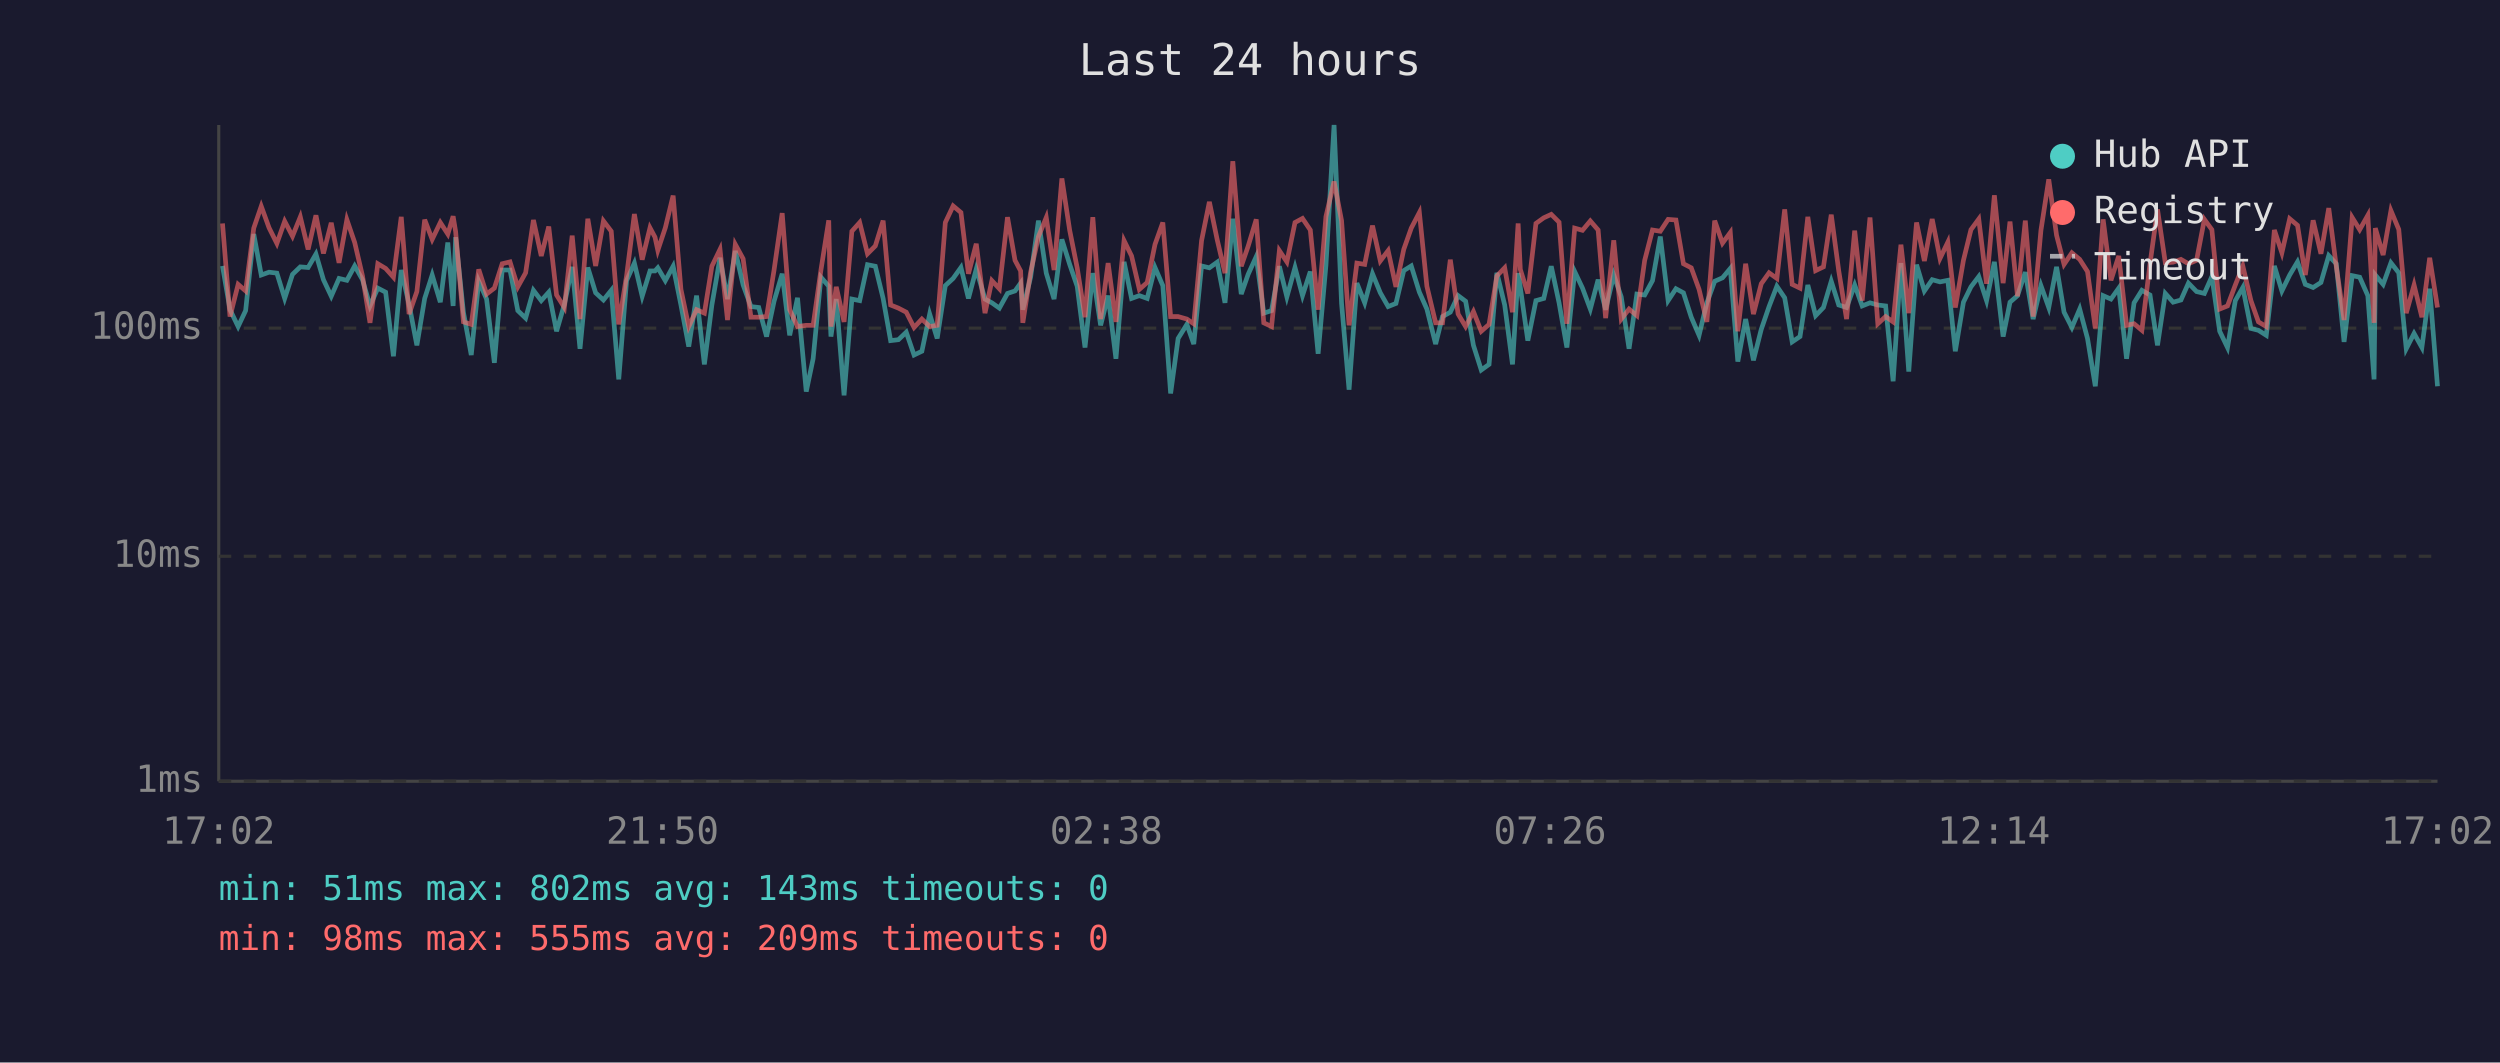
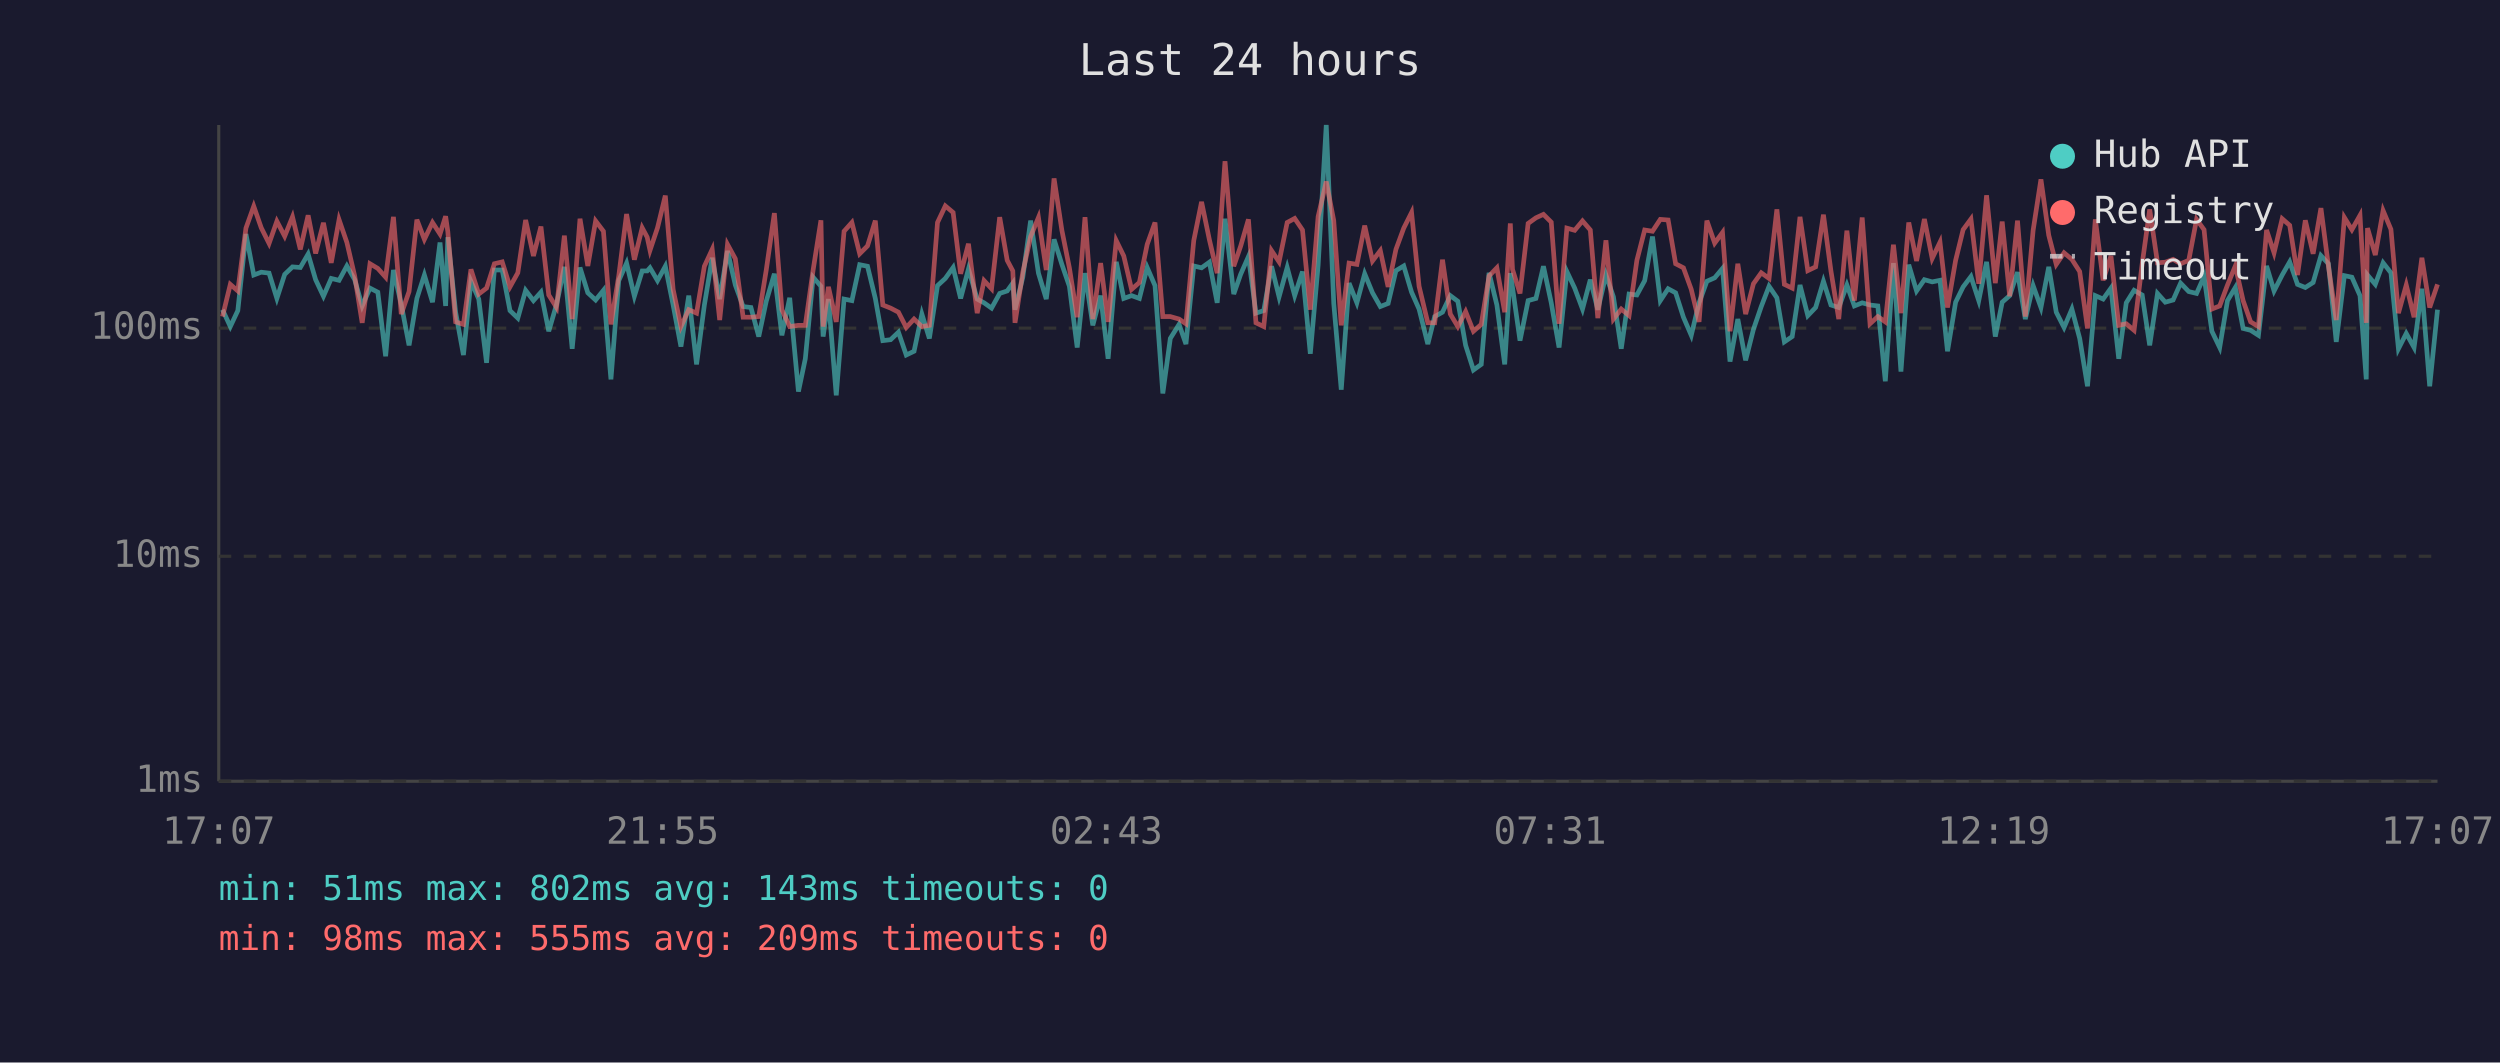
<svg xmlns="http://www.w3.org/2000/svg" viewBox="0 0 800 340" font-family="monospace" font-size="12">
  <rect width="800" height="340" fill="#1a1a2e" />
  <text x="400" y="24" fill="#e0e0e0" font-size="14" text-anchor="middle">Last 24 hours</text>
  <line x1="70" y1="40" x2="70" y2="250" stroke="#444" stroke-width="1" />
  <line x1="70" y1="250" x2="780" y2="250" stroke="#444" stroke-width="1" />
  <line x1="70" y1="250" x2="780" y2="250" stroke="#333" stroke-width="1" stroke-dasharray="4" />
  <text x="65" y="250" fill="#888" text-anchor="end" dominant-baseline="middle">1ms</text>
  <line x1="70" y1="178" x2="780" y2="178" stroke="#333" stroke-width="1" stroke-dasharray="4" />
  <text x="65" y="178" fill="#888" text-anchor="end" dominant-baseline="middle">10ms</text>
  <line x1="70" y1="105" x2="780" y2="105" stroke="#333" stroke-width="1" stroke-dasharray="4" />
  <text x="65" y="105" fill="#888" text-anchor="end" dominant-baseline="middle">100ms</text>
-   <text x="70" y="270" fill="#888" text-anchor="middle">17:02</text>
-   <text x="212" y="270" fill="#888" text-anchor="middle">21:50</text>
-   <text x="354" y="270" fill="#888" text-anchor="middle">02:38</text>
-   <text x="496" y="270" fill="#888" text-anchor="middle">07:26</text>
-   <text x="638" y="270" fill="#888" text-anchor="middle">12:14</text>
-   <text x="780" y="270" fill="#888" text-anchor="middle">17:02</text>
-   <polyline points="71.2,85.1 73.6,99.1 76.2,104.5 78.6,99.4 81.2,74.9 83.6,88.0 86.1,87.1 88.6,87.4 91.1,95.5 93.6,87.8 96.1,85.4 98.6,85.6 101.1,81.3 103.5,89.5 106.0,94.8 108.5,89.1 111.0,89.7 113.5,85.1 116.0,89.5 118.4,97.9 120.9,92.2 123.4,93.5 125.9,114.0 128.4,86.4 130.9,97.4 133.4,110.5 135.9,95.5 138.3,88.0 140.9,96.7 143.3,77.6 145.0,97.9 145.8,75.9 148.3,99.9 150.8,113.6 153.2,90.0 155.7,95.7 158.2,116.1 160.7,86.4 163.2,86.4 165.7,99.4 168.2,101.8 170.7,92.9 173.2,96.2 175.6,93.5 178.1,106.0 180.6,97.4 183.1,85.4 185.6,111.6 188.1,85.6 190.6,93.7 193.1,96.0 195.6,92.9 198.0,121.4 200.5,89.8 203.0,84.2 205.5,94.8 208.0,86.7 209.6,86.7 210.5,85.7 212.9,89.8 215.4,85.2 217.9,97.6 220.4,110.9 222.9,94.6 225.4,116.6 227.8,97.6 230.4,82.5 232.8,95.7 235.3,80.3 237.8,91.2 240.3,98.1 242.8,98.4 245.3,107.7 247.7,96.4 250.3,87.6 252.7,107.3 255.2,95.3 258.0,125.3 260.2,114.8 262.7,88.7 265.2,91.6 265.9,107.7 267.6,95.7 270.1,126.5 272.6,95.7 275.1,96.2 277.6,84.7 280.1,85.2 282.6,95.5 285.0,109.0 287.5,108.7 290.0,106.3 292.5,113.6 295.0,112.4 297.5,100.5 299.9,108.3 302.5,91.4 305.0,89.1 307.5,85.6 309.9,95.5 312.4,86.1 315.2,95.7 317.4,96.9 319.8,98.6 322.4,93.9 324.8,93.1 326.6,90.6 327.3,99.1 329.8,88.7 332.3,70.6 334.8,87.4 337.3,95.7 339.8,76.6 342.3,84.6 344.7,91.6 347.2,111.2 349.7,87.4 352.2,104.1 354.6,94.6 357.1,114.8 359.7,83.8 362.1,95.5 364.6,94.6 367.1,95.5 369.6,85.6 372.1,91.4 374.6,125.9 377.0,108.3 379.8,103.8 382.0,110.1 384.5,85.1 387.0,85.7 389.5,83.9 392.0,96.9 394.5,70.0 397.2,94.1 399.4,87.8 402.0,82.1 404.4,100.2 406.9,99.4 409.4,85.2 411.8,95.0 414.4,85.6 416.8,94.6 419.3,86.9 421.8,113.2 424.3,84.9 426.9,40.0 429.3,97.1 431.7,124.7 434.2,90.6 436.7,96.9 439.2,87.6 441.7,93.7 444.2,98.1 446.7,97.1 449.2,86.6 451.6,85.1 454.2,93.5 456.6,98.9 459.4,110.1 461.6,101.3 464.1,99.9 466.6,94.6 469.0,96.4 471.5,110.5 474.0,118.4 476.5,116.6 479.0,87.3 481.5,97.6 484.0,116.6 485.8,87.4 486.5,92.0 488.9,109.0 491.5,96.2 494.0,95.5 496.4,85.2 498.9,96.9 501.4,111.2 503.9,86.9 506.4,92.2 508.9,98.9 511.4,89.5 513.8,99.1 516.4,88.0 518.8,95.0 521.3,111.6 523.8,94.1 526.3,94.4 528.8,89.8 531.3,75.7 533.8,96.2 536.3,92.4 538.7,93.7 541.2,101.5 543.7,107.3 546.2,96.9 548.7,90.0 551.2,88.9 553.7,85.9 556.1,115.7 558.6,102.1 561.1,115.3 563.6,105.4 566.1,98.1 568.6,91.6 571.1,95.3 573.5,109.4 576.0,107.7 578.5,91.2 581.0,101.0 583.5,98.4 586.0,90.0 588.4,97.6 590.9,98.4 593.5,91.2 595.9,97.9 598.4,96.9 600.9,97.6 603.4,97.9 605.8,122.0 608.3,84.2 610.8,118.9 613.3,84.7 615.8,93.1 618.3,89.5 620.8,90.2 623.3,89.7 625.7,112.4 628.3,96.7 630.7,91.8 633.2,88.5 635.7,96.2 638.2,83.8 641.0,107.7 643.2,96.7 645.6,94.6 648.1,87.1 650.6,102.1 653.1,91.4 655.6,98.4 658.1,85.4 660.5,99.9 663.0,104.8 665.5,98.9 668.0,108.3 670.5,123.6 673.0,94.6 675.5,95.7 678.0,92.2 680.5,114.8 682.9,96.9 685.4,92.9 688.0,94.4 690.4,110.5 692.9,93.9 695.4,96.7 697.9,96.0 700.3,90.6 702.9,93.3 705.4,93.9 707.8,88.5 710.3,106.0 712.8,111.2 715.3,96.2 717.7,92.0 720.3,105.1 722.7,105.7 725.2,107.3 727.8,85.1 730.2,93.1 732.7,88.0 735.2,83.8 737.7,91.0 740.2,92.0 742.7,90.4 745.2,81.8 747.6,84.4 750.1,109.4 752.7,88.2 755.1,88.7 757.7,94.6 759.7,121.4 760.1,88.0 762.6,91.0 765.1,84.1 767.6,87.3 770.0,111.6 772.5,106.7 775.0,111.2 777.5,92.4 780.0,123.6" fill="none" stroke="#4ecdc4" stroke-width="1.5" opacity="0.6" />
-   <polyline points="71.2,71.5 73.6,101.3 76.2,91.0 78.6,93.1 81.2,73.0 83.6,66.0 86.1,72.9 88.6,77.9 91.1,70.8 93.6,75.6 96.1,69.4 98.6,79.8 101.1,68.9 103.5,81.1 106.0,71.3 108.5,84.1 111.0,70.3 113.5,77.6 116.0,88.3 118.4,103.3 120.9,84.4 123.4,85.9 125.9,88.7 128.4,69.4 130.9,100.5 133.4,93.3 135.9,70.3 138.3,76.6 140.9,71.2 143.3,74.9 145.0,69.2 145.8,74.1 148.3,103.0 150.8,103.8 153.2,86.2 155.7,94.1 158.2,92.2 160.7,84.4 163.2,83.8 165.7,91.8 168.2,87.3 170.7,70.4 173.2,81.9 175.6,72.5 178.1,94.4 180.6,98.4 183.1,75.4 185.6,102.1 188.1,70.0 190.6,85.1 193.1,70.7 195.6,74.0 198.0,103.8 200.5,88.3 203.0,68.5 205.5,83.1 208.0,72.9 209.6,75.9 210.5,80.1 212.9,72.9 215.4,62.6 217.9,92.6 220.4,104.5 222.9,99.1 225.4,100.2 227.8,85.2 230.4,79.8 232.8,102.4 235.3,78.2 237.8,82.8 240.3,101.5 242.8,101.5 245.3,101.3 247.7,86.4 250.3,68.2 252.7,99.1 255.2,104.5 258.0,104.1 260.2,104.1 262.7,86.4 265.2,70.5 265.9,104.5 267.6,91.8 270.1,103.0 272.6,74.0 275.1,71.2 277.6,81.2 280.1,78.7 282.6,70.6 285.0,97.6 287.5,98.6 290.0,99.9 292.5,104.8 295.0,102.1 297.5,104.5 299.9,104.1 302.5,71.2 305.0,65.9 307.5,68.0 309.9,87.6 312.4,78.0 315.2,100.2 317.4,89.8 319.8,92.4 322.4,69.5 324.8,83.3 326.6,86.7 327.3,103.3 329.8,87.1 332.3,75.7 334.8,69.6 337.3,86.4 339.8,57.1 342.3,73.7 344.7,85.7 347.2,101.5 349.7,69.5 352.2,102.1 354.6,84.2 357.1,103.0 359.7,77.0 362.1,81.9 364.6,92.6 367.1,90.4 369.6,78.2 372.1,71.2 374.6,101.3 377.0,101.3 379.8,102.1 382.0,103.6 384.5,77.0 387.0,64.6 389.5,76.7 392.0,87.4 394.5,51.6 397.2,85.2 399.4,78.8 402.0,70.2 404.4,103.3 406.9,104.5 409.4,80.2 411.8,83.8 414.4,71.2 416.8,69.9 419.3,73.6 421.8,99.1 424.3,69.3 426.9,58.1 429.3,70.6 431.7,104.1 434.2,84.2 436.7,84.6 439.2,72.2 441.7,83.5 444.2,80.2 446.7,91.8 449.2,79.8 451.6,73.0 454.2,68.0 456.6,91.6 459.4,103.3 461.6,103.3 464.1,83.1 466.6,100.5 469.0,104.5 471.5,99.7 474.0,106.0 476.5,103.8 479.0,88.3 481.5,85.7 484.0,99.9 485.8,71.5 486.5,86.2 488.9,93.9 491.5,71.5 494.0,69.7 496.4,68.6 498.9,71.1 501.4,103.6 503.9,73.0 506.4,73.7 508.9,70.7 511.4,73.6 513.8,101.8 516.4,76.9 518.8,102.1 521.3,98.9 523.8,101.0 526.3,83.3 528.8,73.6 531.3,74.0 533.8,70.2 536.3,70.4 538.7,84.4 541.2,85.7 543.7,92.6 546.2,103.0 548.7,70.6 551.2,77.8 553.7,74.4 556.1,106.0 558.6,84.4 561.1,100.5 563.6,90.8 566.1,87.3 568.6,89.1 571.1,67.0 573.5,91.0 576.0,92.2 578.5,69.4 581.0,86.6 583.5,85.4 586.0,68.7 588.4,86.7 590.9,102.1 593.5,73.8 595.9,96.2 598.4,69.6 600.9,103.6 603.4,101.3 605.8,103.0 608.3,78.3 610.8,100.2 613.3,71.2 615.8,83.5 618.3,70.1 620.8,82.7 623.3,77.5 625.7,98.4 628.3,83.3 630.7,73.5 633.2,70.1 635.7,90.8 638.2,62.5 641.0,90.6 643.2,70.9 645.6,94.8 648.1,70.6 650.6,101.3 653.1,73.7 655.6,57.4 658.1,75.3 660.5,84.6 663.0,80.9 665.5,83.0 668.0,86.9 670.5,105.1 673.0,70.2 675.5,89.7 678.0,81.9 680.5,104.1 682.9,103.6 685.4,105.7 688.0,84.4 690.4,67.0 692.9,84.1 695.4,83.9 697.9,83.0 700.3,84.4 702.9,83.3 705.4,70.2 707.8,73.5 710.3,98.9 712.8,97.9 715.3,91.2 717.7,85.1 720.3,96.2 722.7,103.0 725.2,104.5 727.8,73.6 730.2,80.9 732.7,70.0 735.2,72.1 737.7,88.0 740.2,70.5 742.7,81.2 745.2,66.6 747.6,85.2 750.1,102.4 752.7,69.6 755.1,73.5 757.7,68.9 759.7,103.3 760.1,73.0 762.6,81.6 765.1,67.4 767.6,73.4 770.0,100.2 772.5,91.2 775.0,101.5 777.5,82.5 780.0,98.4" fill="none" stroke="#ff6b6b" stroke-width="1.5" opacity="0.6" />
+   <text x="70" y="270" fill="#888" text-anchor="middle">17:07</text>
+   <text x="212" y="270" fill="#888" text-anchor="middle">21:55</text>
+   <text x="354" y="270" fill="#888" text-anchor="middle">02:43</text>
+   <text x="496" y="270" fill="#888" text-anchor="middle">07:31</text>
+   <text x="638" y="270" fill="#888" text-anchor="middle">12:19</text>
+   <text x="780" y="270" fill="#888" text-anchor="middle">17:07</text>
+   <polyline points="71.2,99.1 73.7,104.5 76.1,99.4 78.7,74.9 81.2,88.0 83.6,87.1 86.1,87.4 88.6,95.5 91.1,87.8 93.6,85.4 96.1,85.6 98.6,81.3 101.0,89.5 103.5,94.8 106.0,89.1 108.5,89.7 111.0,85.1 113.5,89.5 115.9,97.9 118.4,92.2 120.9,93.5 123.4,114.0 125.9,86.4 128.4,97.4 130.9,110.5 133.4,95.5 135.8,88.0 138.4,96.7 140.8,77.6 142.6,97.9 143.3,75.9 145.8,99.9 148.3,113.6 150.7,90.0 153.2,95.7 155.7,116.1 158.2,86.4 160.7,86.4 163.2,99.4 165.7,101.8 168.2,92.9 170.7,96.2 173.1,93.5 175.6,106.0 178.1,97.4 180.6,85.4 183.1,111.6 185.6,85.6 188.1,93.7 190.6,96.0 193.1,92.9 195.5,121.4 198.0,89.8 200.5,84.2 203.0,94.8 205.5,86.7 207.1,86.7 208.0,85.7 210.4,89.8 212.9,85.2 215.4,97.6 217.9,110.9 220.4,94.6 222.9,116.6 225.4,97.6 227.9,82.5 230.3,95.7 232.8,80.3 235.3,91.2 237.8,98.1 240.3,98.4 242.8,107.7 245.2,96.4 247.8,87.6 250.2,107.3 252.7,95.3 255.5,125.3 257.7,114.8 260.2,88.7 262.7,91.6 263.4,107.7 265.1,95.7 267.6,126.5 270.1,95.7 272.6,96.2 275.1,84.7 277.6,85.2 280.1,95.5 282.5,109.0 285.0,108.7 287.5,106.3 290.0,113.6 292.5,112.4 295.0,100.5 297.4,108.3 300.0,91.4 302.5,89.1 305.0,85.6 307.4,95.5 309.9,86.1 312.7,95.7 314.9,96.9 317.3,98.6 319.9,93.9 322.3,93.1 324.1,90.6 324.8,99.1 327.3,88.7 329.8,70.6 332.3,87.4 334.8,95.7 337.3,76.6 339.8,84.6 342.2,91.6 344.7,111.2 347.2,87.4 349.7,104.1 352.2,94.6 354.6,114.8 357.2,83.8 359.6,95.5 362.1,94.6 364.6,95.5 367.1,85.6 369.6,91.4 372.1,125.9 374.5,108.3 377.3,103.8 379.5,110.1 382.0,85.1 384.5,85.7 387.0,83.9 389.5,96.9 392.0,70.0 394.8,94.1 397.0,87.8 399.5,82.1 401.9,100.2 404.4,99.4 406.9,85.2 409.3,95.0 411.9,85.6 414.3,94.6 416.8,86.9 419.3,113.2 421.8,84.9 424.4,40.0 426.8,97.1 429.2,124.7 431.7,90.6 434.2,96.9 436.7,87.6 439.2,93.7 441.7,98.1 444.2,97.1 446.7,86.6 449.2,85.1 451.7,93.5 454.1,98.9 456.9,110.1 459.1,101.3 461.6,99.9 464.1,94.6 466.5,96.4 469.0,110.5 471.5,118.4 474.0,116.6 476.5,87.3 479.0,97.6 481.5,116.6 483.3,87.4 484.0,92.0 486.4,109.0 489.0,96.2 491.5,95.5 493.9,85.2 496.4,96.9 498.9,111.2 501.4,86.9 503.9,92.2 506.4,98.9 508.9,89.5 511.3,99.1 513.9,88.0 516.3,95.0 518.8,111.6 521.3,94.1 523.8,94.4 526.3,89.8 528.8,75.7 531.3,96.2 533.8,92.4 536.2,93.7 538.7,101.5 541.2,107.3 543.7,96.9 546.2,90.0 548.7,88.9 551.2,85.9 553.6,115.7 556.1,102.1 558.6,115.3 561.1,105.4 563.6,98.1 566.1,91.6 568.6,95.3 571.0,109.4 573.5,107.7 576.0,91.2 578.5,101.0 581.0,98.4 583.5,90.0 585.9,97.6 588.4,98.4 591.0,91.2 593.4,97.9 595.9,96.9 598.4,97.6 600.9,97.9 603.3,122.0 605.9,84.2 608.3,118.9 610.8,84.7 613.3,93.1 615.8,89.5 618.3,90.2 620.8,89.7 623.2,112.4 625.8,96.7 628.2,91.8 630.7,88.5 633.2,96.2 635.7,83.8 638.5,107.7 640.7,96.7 643.1,94.6 645.6,87.1 648.1,102.1 650.6,91.4 653.1,98.4 655.6,85.4 658.0,99.9 660.5,104.8 663.0,98.9 665.5,108.3 668.0,123.6 670.5,94.6 673.0,95.7 675.5,92.2 678.0,114.8 680.4,96.9 682.9,92.9 685.5,94.4 687.9,110.5 690.4,93.9 692.9,96.7 695.4,96.0 697.8,90.6 700.4,93.3 702.9,93.9 705.3,88.5 707.8,106.0 710.3,111.2 712.8,96.2 715.3,92.0 717.8,105.1 720.2,105.7 722.7,107.3 725.3,85.1 727.7,93.1 730.3,88.0 732.7,83.8 735.2,91.0 737.7,92.0 740.2,90.4 742.7,81.8 745.1,84.4 747.6,109.4 750.2,88.2 752.6,88.7 755.2,94.6 757.2,121.4 757.6,88.0 760.1,91.0 762.6,84.1 765.1,87.3 767.5,111.6 770.0,106.7 772.5,111.2 775.0,92.4 777.5,123.6 780.0,99.1" fill="none" stroke="#4ecdc4" stroke-width="1.5" opacity="0.6" />
+   <polyline points="71.2,101.3 73.7,91.0 76.1,93.1 78.7,73.0 81.2,66.0 83.6,72.9 86.1,77.9 88.6,70.8 91.1,75.6 93.6,69.4 96.1,79.8 98.6,68.9 101.0,81.1 103.5,71.3 106.0,84.1 108.5,70.3 111.0,77.6 113.5,88.3 115.9,103.3 118.4,84.4 120.9,85.9 123.4,88.7 125.9,69.4 128.4,100.5 130.9,93.3 133.4,70.3 135.8,76.6 138.4,71.2 140.8,74.9 142.6,69.2 143.3,74.1 145.8,103.0 148.3,103.8 150.7,86.2 153.2,94.1 155.7,92.2 158.2,84.4 160.7,83.8 163.2,91.8 165.7,87.3 168.2,70.4 170.7,81.9 173.1,72.5 175.6,94.4 178.1,98.4 180.6,75.4 183.1,102.1 185.6,70.0 188.1,85.1 190.6,70.7 193.1,74.0 195.5,103.8 198.0,88.3 200.5,68.5 203.0,83.1 205.5,72.9 207.1,75.9 208.0,80.1 210.4,72.9 212.9,62.6 215.4,92.6 217.9,104.5 220.4,99.1 222.9,100.2 225.4,85.2 227.9,79.8 230.3,102.4 232.8,78.2 235.3,82.8 237.8,101.5 240.3,101.5 242.8,101.3 245.2,86.4 247.8,68.2 250.2,99.1 252.7,104.5 255.5,104.1 257.7,104.1 260.2,86.4 262.7,70.5 263.4,104.5 265.1,91.8 267.6,103.0 270.1,74.0 272.6,71.2 275.1,81.2 277.6,78.7 280.1,70.6 282.5,97.6 285.0,98.6 287.5,99.9 290.0,104.8 292.5,102.1 295.0,104.5 297.4,104.1 300.0,71.2 302.5,65.9 305.0,68.0 307.4,87.6 309.9,78.0 312.7,100.2 314.9,89.8 317.3,92.4 319.9,69.5 322.3,83.3 324.1,86.7 324.8,103.3 327.3,87.1 329.8,75.7 332.3,69.6 334.8,86.4 337.3,57.1 339.8,73.7 342.2,85.7 344.7,101.5 347.2,69.5 349.7,102.1 352.2,84.2 354.6,103.0 357.2,77.0 359.6,81.9 362.1,92.6 364.6,90.4 367.1,78.2 369.6,71.2 372.1,101.3 374.5,101.3 377.3,102.1 379.5,103.6 382.0,77.0 384.5,64.6 387.0,76.7 389.5,87.4 392.0,51.6 394.8,85.2 397.0,78.8 399.5,70.2 401.9,103.3 404.4,104.5 406.9,80.2 409.3,83.8 411.9,71.2 414.3,69.9 416.8,73.6 419.3,99.1 421.8,69.3 424.4,58.1 426.8,70.6 429.2,104.1 431.7,84.2 434.2,84.6 436.7,72.2 439.2,83.5 441.7,80.2 444.2,91.8 446.7,79.8 449.2,73.0 451.7,68.0 454.1,91.6 456.9,103.3 459.1,103.3 461.6,83.1 464.1,100.5 466.5,104.5 469.0,99.7 471.5,106.0 474.0,103.8 476.5,88.3 479.0,85.7 481.5,99.9 483.3,71.5 484.0,86.2 486.4,93.9 489.0,71.5 491.5,69.7 493.9,68.6 496.4,71.1 498.9,103.6 501.4,73.0 503.9,73.7 506.4,70.7 508.9,73.6 511.3,101.8 513.9,76.9 516.3,102.1 518.8,98.9 521.3,101.0 523.8,83.3 526.3,73.6 528.8,74.0 531.3,70.2 533.8,70.4 536.2,84.4 538.7,85.7 541.2,92.6 543.7,103.0 546.2,70.6 548.7,77.8 551.2,74.4 553.6,106.0 556.1,84.4 558.6,100.5 561.1,90.8 563.6,87.3 566.1,89.1 568.6,67.0 571.0,91.0 573.5,92.2 576.0,69.4 578.5,86.6 581.0,85.4 583.5,68.7 585.9,86.7 588.4,102.1 591.0,73.8 593.4,96.2 595.9,69.6 598.4,103.6 600.9,101.3 603.3,103.0 605.9,78.3 608.3,100.2 610.8,71.2 613.3,83.5 615.8,70.1 618.3,82.7 620.8,77.5 623.2,98.4 625.8,83.3 628.2,73.5 630.7,70.1 633.2,90.8 635.7,62.5 638.5,90.6 640.7,70.9 643.1,94.8 645.6,70.6 648.1,101.3 650.6,73.7 653.1,57.4 655.6,75.3 658.0,84.6 660.5,80.9 663.0,83.0 665.5,86.9 668.0,105.1 670.5,70.2 673.0,89.7 675.5,81.9 678.0,104.1 680.4,103.6 682.9,105.7 685.5,84.4 687.9,67.0 690.4,84.1 692.9,83.9 695.4,83.0 697.8,84.4 700.4,83.3 702.9,70.2 705.3,73.5 707.8,98.9 710.3,97.9 712.8,91.2 715.3,85.1 717.8,96.2 720.2,103.0 722.7,104.5 725.3,73.6 727.7,80.9 730.3,70.0 732.7,72.1 735.2,88.0 737.7,70.5 740.2,81.2 742.7,66.6 745.1,85.2 747.6,102.4 750.2,69.6 752.6,73.5 755.2,68.9 757.2,103.3 757.6,73.0 760.1,81.6 762.6,67.4 765.1,73.4 767.5,100.2 770.0,91.2 772.5,101.5 775.0,82.5 777.5,98.4 780.0,91.0" fill="none" stroke="#ff6b6b" stroke-width="1.5" opacity="0.6" />
  <circle cx="660" cy="50" r="4" fill="#4ecdc4" />
  <text x="670" y="50" fill="#e0e0e0" dominant-baseline="middle">Hub API</text>
  <circle cx="660" cy="68" r="4" fill="#ff6b6b" />
  <text x="670" y="68" fill="#e0e0e0" dominant-baseline="middle">Registry</text>
  <line x1="656" y1="82" x2="664" y2="82" stroke="#e0e0e0" stroke-width="1.5" stroke-dasharray="4,3" opacity="0.7" />
  <text x="670" y="86" fill="#e0e0e0" dominant-baseline="middle">Timeout</text>
  <text x="70" y="288" fill="#4ecdc4" font-size="11">min: 51ms  max: 802ms  avg: 143ms  timeouts: 0</text>
  <text x="70" y="304" fill="#ff6b6b" font-size="11">min: 98ms  max: 555ms  avg: 209ms  timeouts: 0</text>
</svg>
